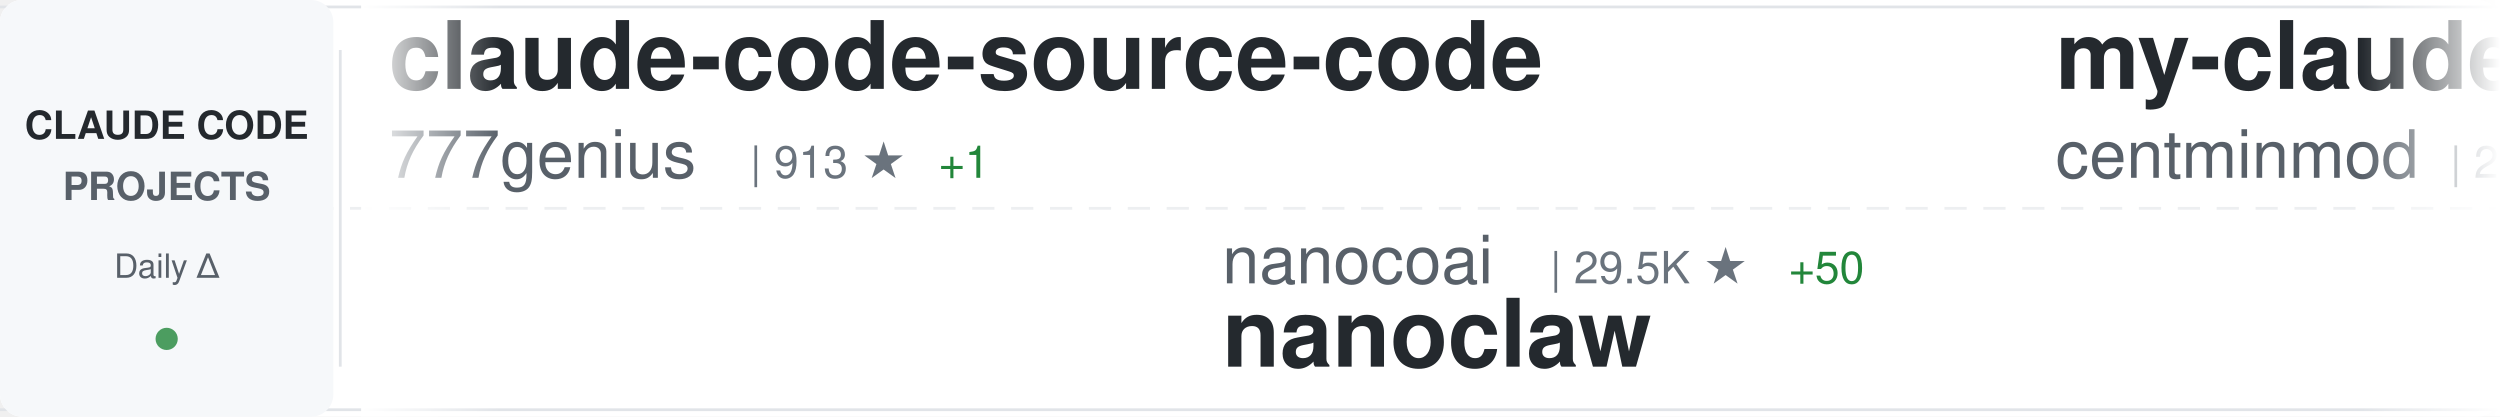
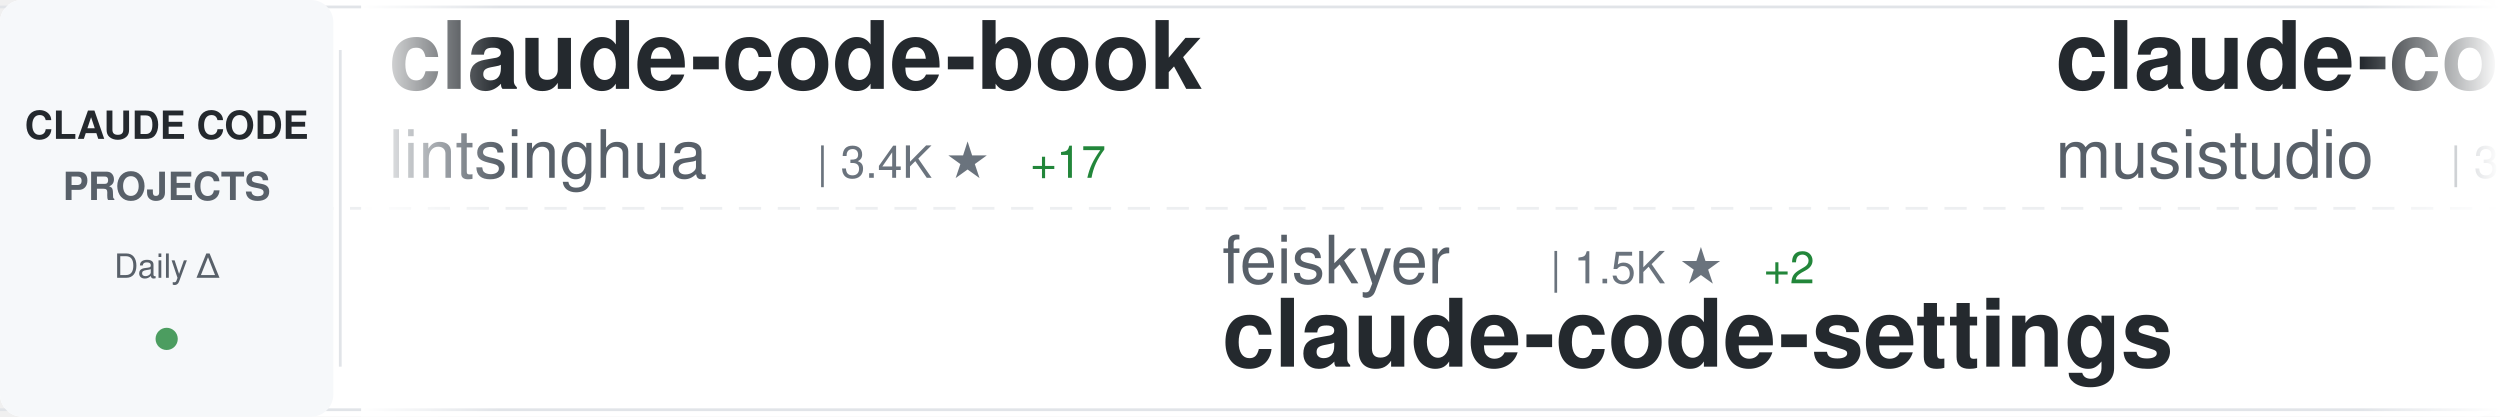
<svg xmlns="http://www.w3.org/2000/svg" width="900" height="150">
  <defs>
    <linearGradient id="awesomeLeftFade" x1="0%" y1="0%" x2="100%" y2="0%">
      <stop offset="0%" style="stop-color:#ffffff;stop-opacity:1" />
      <stop offset="100%" style="stop-color:#ffffff;stop-opacity:0" />
    </linearGradient>
    <linearGradient id="awesomeRightFade" x1="0%" y1="0%" x2="100%" y2="0%">
      <stop offset="0%" style="stop-color:#ffffff;stop-opacity:0" />
      <stop offset="100%" style="stop-color:#ffffff;stop-opacity:1" />
    </linearGradient>
  </defs>
  <rect width="900" height="150" fill="#ffffff" rx="8" />
  <rect x="0" y="2" width="900" height="1" fill="#e1e4e8" />
  <rect x="0" y="147" width="900" height="1" fill="#e1e4e8" />
  <line x1="0" y1="75" x2="900" y2="75" stroke="#e1e4e8" stroke-width="1" stroke-dasharray="8 6" opacity="0.6" />
  <rect x="0" y="0" width="120" height="150" fill="#f6f8fa" rx="8" />
  <text x="60" y="50" font-family="-apple-system, BlinkMacSystemFont, 'Segoe UI', Helvetica, Arial, sans-serif" font-size="14" font-weight="600" fill="#24292e" text-anchor="middle">CLAUDE CODE</text>
  <text x="60" y="72" font-family="-apple-system, BlinkMacSystemFont, 'Segoe UI', Helvetica, Arial, sans-serif" font-size="14" font-weight="600" fill="#586069" text-anchor="middle">PROJECTS</text>
  <text x="60" y="100" font-family="-apple-system, BlinkMacSystemFont, 'Segoe UI', Helvetica, Arial, sans-serif" font-size="12" font-weight="500" fill="#586069" text-anchor="middle">Daily Δ</text>
  <circle cx="60" cy="122" r="4" fill="#22863a" opacity="0.8" />
  <rect x="122" y="18" width="1" height="114" fill="#e1e4e8" />
  <clipPath id="awesomeTickerClip">
    <rect x="130" y="0" width="770" height="150" />
  </clipPath>
  <g clip-path="url(#awesomeTickerClip)">
    <g id="awesomeTickerItems">
      <animateTransform attributeName="transform" attributeType="XML" type="translate" from="0 0" to="-3000 0" dur="54s" repeatCount="indefinite" />
      <g transform="translate(0, 0)">
-         <text x="140" y="32" font-family="-apple-system, BlinkMacSystemFont, 'Segoe UI', Helvetica, Arial, sans-serif" font-size="34" font-weight="600" fill="#24292e">claude-code-source-code</text>
-         <text x="140" y="64" font-family="-apple-system, BlinkMacSystemFont, 'Segoe UI', Helvetica, Arial, sans-serif" font-size="24" font-weight="400" fill="#586069">777genius</text>
-         <text x="270" y="64" font-family="-apple-system, BlinkMacSystemFont, 'Segoe UI', Helvetica, Arial, sans-serif" font-size="16" font-weight="500" fill="#6a737d">| 913 ★</text>
-         <text x="338" y="64" font-family="-apple-system, BlinkMacSystemFont, 'Segoe UI', Helvetica, Arial, sans-serif" font-size="16" font-weight="500" fill="#22863a"> +1</text>
+         <text x="140" y="32" font-family="-apple-system, BlinkMacSystemFont, 'Segoe UI', Helvetica, Arial, sans-serif" font-size="34" font-weight="600" fill="#24292e">claude-code-book</text>
+         <text x="140" y="64" font-family="-apple-system, BlinkMacSystemFont, 'Segoe UI', Helvetica, Arial, sans-serif" font-size="24" font-weight="400" fill="#586069">lintsinghua</text>
+         <text x="294" y="64" font-family="-apple-system, BlinkMacSystemFont, 'Segoe UI', Helvetica, Arial, sans-serif" font-size="16" font-weight="500" fill="#6a737d">| 3.4K ★</text>
+         <text x="371" y="64" font-family="-apple-system, BlinkMacSystemFont, 'Segoe UI', Helvetica, Arial, sans-serif" font-size="16" font-weight="500" fill="#22863a"> +17</text>
      </g>
      <g transform="translate(300, 0)">
-         <text x="140" y="102" font-family="-apple-system, BlinkMacSystemFont, 'Segoe UI', Helvetica, Arial, sans-serif" font-size="24" font-weight="400" fill="#586069">nanocoai</text>
-         <text x="258" y="102" font-family="-apple-system, BlinkMacSystemFont, 'Segoe UI', Helvetica, Arial, sans-serif" font-size="16" font-weight="500" fill="#6a737d">| 29.5K ★</text>
-         <text x="344" y="102" font-family="-apple-system, BlinkMacSystemFont, 'Segoe UI', Helvetica, Arial, sans-serif" font-size="16" font-weight="500" fill="#22863a"> +50</text>
-         <text x="140" y="132" font-family="-apple-system, BlinkMacSystemFont, 'Segoe UI', Helvetica, Arial, sans-serif" font-size="34" font-weight="600" fill="#24292e">nanoclaw</text>
+         <text x="140" y="102" font-family="-apple-system, BlinkMacSystemFont, 'Segoe UI', Helvetica, Arial, sans-serif" font-size="24" font-weight="400" fill="#586069">feiskyer</text>
+         <text x="258" y="102" font-family="-apple-system, BlinkMacSystemFont, 'Segoe UI', Helvetica, Arial, sans-serif" font-size="16" font-weight="500" fill="#6a737d">| 1.5K ★</text>
+         <text x="335" y="102" font-family="-apple-system, BlinkMacSystemFont, 'Segoe UI', Helvetica, Arial, sans-serif" font-size="16" font-weight="500" fill="#22863a"> +2</text>
+         <text x="140" y="132" font-family="-apple-system, BlinkMacSystemFont, 'Segoe UI', Helvetica, Arial, sans-serif" font-size="34" font-weight="600" fill="#24292e">claude-code-settings</text>
      </g>
      <g transform="translate(600, 0)">
-         <text x="140" y="32" font-family="-apple-system, BlinkMacSystemFont, 'Segoe UI', Helvetica, Arial, sans-serif" font-size="34" font-weight="600" fill="#24292e">my-claude-code-setup</text>
-         <text x="140" y="64" font-family="-apple-system, BlinkMacSystemFont, 'Segoe UI', Helvetica, Arial, sans-serif" font-size="24" font-weight="400" fill="#586069">centminmod</text>
-         <text x="282" y="64" font-family="-apple-system, BlinkMacSystemFont, 'Segoe UI', Helvetica, Arial, sans-serif" font-size="16" font-weight="500" fill="#6a737d">| 2.4K ★</text>
-         <text x="359" y="64" font-family="-apple-system, BlinkMacSystemFont, 'Segoe UI', Helvetica, Arial, sans-serif" font-size="16" font-weight="500" fill="#22863a"> +6</text>
+         <text x="140" y="32" font-family="-apple-system, BlinkMacSystemFont, 'Segoe UI', Helvetica, Arial, sans-serif" font-size="34" font-weight="600" fill="#24292e">claude-code-router</text>
+         <text x="140" y="64" font-family="-apple-system, BlinkMacSystemFont, 'Segoe UI', Helvetica, Arial, sans-serif" font-size="24" font-weight="400" fill="#586069">musistudio</text>
+         <text x="282" y="64" font-family="-apple-system, BlinkMacSystemFont, 'Segoe UI', Helvetica, Arial, sans-serif" font-size="16" font-weight="500" fill="#6a737d">| 34.4K ★</text>
+         <text x="368" y="64" font-family="-apple-system, BlinkMacSystemFont, 'Segoe UI', Helvetica, Arial, sans-serif" font-size="16" font-weight="500" fill="#22863a"> +33</text>
      </g>
      <g transform="translate(900, 0)">
-         <text x="140" y="102" font-family="-apple-system, BlinkMacSystemFont, 'Segoe UI', Helvetica, Arial, sans-serif" font-size="24" font-weight="400" fill="#586069">darcyegb</text>
-         <text x="258" y="102" font-family="-apple-system, BlinkMacSystemFont, 'Segoe UI', Helvetica, Arial, sans-serif" font-size="16" font-weight="500" fill="#6a737d">| 701 ★</text>
-         <text x="140" y="132" font-family="-apple-system, BlinkMacSystemFont, 'Segoe UI', Helvetica, Arial, sans-serif" font-size="34" font-weight="600" fill="#24292e">ClaudeCodeAgents</text>
+         <text x="140" y="102" font-family="-apple-system, BlinkMacSystemFont, 'Segoe UI', Helvetica, Arial, sans-serif" font-size="24" font-weight="400" fill="#586069">liuup</text>
+         <text x="222" y="102" font-family="-apple-system, BlinkMacSystemFont, 'Segoe UI', Helvetica, Arial, sans-serif" font-size="16" font-weight="500" fill="#6a737d">| 2.8K ★</text>
+         <text x="299" y="102" font-family="-apple-system, BlinkMacSystemFont, 'Segoe UI', Helvetica, Arial, sans-serif" font-size="16" font-weight="500" fill="#22863a"> +27</text>
+         <text x="140" y="132" font-family="-apple-system, BlinkMacSystemFont, 'Segoe UI', Helvetica, Arial, sans-serif" font-size="34" font-weight="600" fill="#24292e">claude-code-analysis</text>
      </g>
      <g transform="translate(1200, 0)">
-         <text x="140" y="32" font-family="-apple-system, BlinkMacSystemFont, 'Segoe UI', Helvetica, Arial, sans-serif" font-size="34" font-weight="600" fill="#24292e">Claude-Code-Usage-Monito...</text>
-         <text x="140" y="64" font-family="-apple-system, BlinkMacSystemFont, 'Segoe UI', Helvetica, Arial, sans-serif" font-size="24" font-weight="400" fill="#586069">Maciek-roboblog</text>
-         <text x="342" y="64" font-family="-apple-system, BlinkMacSystemFont, 'Segoe UI', Helvetica, Arial, sans-serif" font-size="16" font-weight="500" fill="#6a737d">| 8.1K ★</text>
-         <text x="419" y="64" font-family="-apple-system, BlinkMacSystemFont, 'Segoe UI', Helvetica, Arial, sans-serif" font-size="16" font-weight="500" fill="#22863a"> +13</text>
+         <text x="140" y="32" font-family="-apple-system, BlinkMacSystemFont, 'Segoe UI', Helvetica, Arial, sans-serif" font-size="34" font-weight="600" fill="#24292e">claude-code-sourcemap</text>
+         <text x="140" y="64" font-family="-apple-system, BlinkMacSystemFont, 'Segoe UI', Helvetica, Arial, sans-serif" font-size="24" font-weight="400" fill="#586069">ChinaSiro</text>
+         <text x="270" y="64" font-family="-apple-system, BlinkMacSystemFont, 'Segoe UI', Helvetica, Arial, sans-serif" font-size="16" font-weight="500" fill="#6a737d">| 9.3K ★</text>
+         <text x="347" y="64" font-family="-apple-system, BlinkMacSystemFont, 'Segoe UI', Helvetica, Arial, sans-serif" font-size="16" font-weight="500" fill="#22863a"> +11</text>
      </g>
      <g transform="translate(1500, 0)">
-         <text x="140" y="102" font-family="-apple-system, BlinkMacSystemFont, 'Segoe UI', Helvetica, Arial, sans-serif" font-size="24" font-weight="400" fill="#586069">diet103</text>
-         <text x="246" y="102" font-family="-apple-system, BlinkMacSystemFont, 'Segoe UI', Helvetica, Arial, sans-serif" font-size="16" font-weight="500" fill="#6a737d">| 9.7K ★</text>
-         <text x="323" y="102" font-family="-apple-system, BlinkMacSystemFont, 'Segoe UI', Helvetica, Arial, sans-serif" font-size="16" font-weight="500" fill="#22863a"> +3</text>
-         <text x="140" y="132" font-family="-apple-system, BlinkMacSystemFont, 'Segoe UI', Helvetica, Arial, sans-serif" font-size="34" font-weight="600" fill="#24292e">claude-code-infrastructu...</text>
+         <text x="140" y="102" font-family="-apple-system, BlinkMacSystemFont, 'Segoe UI', Helvetica, Arial, sans-serif" font-size="24" font-weight="400" fill="#586069">shareAI-lab</text>
+         <text x="294" y="102" font-family="-apple-system, BlinkMacSystemFont, 'Segoe UI', Helvetica, Arial, sans-serif" font-size="16" font-weight="500" fill="#6a737d">| 63.0K ★</text>
+         <text x="380" y="102" font-family="-apple-system, BlinkMacSystemFont, 'Segoe UI', Helvetica, Arial, sans-serif" font-size="16" font-weight="500" fill="#22863a"> +270</text>
+         <text x="140" y="132" font-family="-apple-system, BlinkMacSystemFont, 'Segoe UI', Helvetica, Arial, sans-serif" font-size="34" font-weight="600" fill="#24292e">learn-claude-code</text>
      </g>
      <g transform="translate(1800, 0)">
-         <text x="140" y="32" font-family="-apple-system, BlinkMacSystemFont, 'Segoe UI', Helvetica, Arial, sans-serif" font-size="34" font-weight="600" fill="#24292e">ClaudeCode</text>
-         <text x="140" y="64" font-family="-apple-system, BlinkMacSystemFont, 'Segoe UI', Helvetica, Arial, sans-serif" font-size="24" font-weight="400" fill="#586069">guanshan</text>
-         <text x="258" y="64" font-family="-apple-system, BlinkMacSystemFont, 'Segoe UI', Helvetica, Arial, sans-serif" font-size="16" font-weight="500" fill="#6a737d">| 59 ★</text>
+         <text x="140" y="32" font-family="-apple-system, BlinkMacSystemFont, 'Segoe UI', Helvetica, Arial, sans-serif" font-size="34" font-weight="600" fill="#24292e">claude-code-prompts</text>
+         <text x="140" y="64" font-family="-apple-system, BlinkMacSystemFont, 'Segoe UI', Helvetica, Arial, sans-serif" font-size="24" font-weight="400" fill="#586069">repowise-dev</text>
+         <text x="306" y="64" font-family="-apple-system, BlinkMacSystemFont, 'Segoe UI', Helvetica, Arial, sans-serif" font-size="16" font-weight="500" fill="#6a737d">| 1.1K ★</text>
+         <text x="383" y="64" font-family="-apple-system, BlinkMacSystemFont, 'Segoe UI', Helvetica, Arial, sans-serif" font-size="16" font-weight="500" fill="#22863a"> +2</text>
      </g>
      <g transform="translate(2100, 0)">
-         <text x="140" y="102" font-family="-apple-system, BlinkMacSystemFont, 'Segoe UI', Helvetica, Arial, sans-serif" font-size="24" font-weight="400" fill="#586069">JrCx7scC</text>
-         <text x="258" y="102" font-family="-apple-system, BlinkMacSystemFont, 'Segoe UI', Helvetica, Arial, sans-serif" font-size="16" font-weight="500" fill="#6a737d">| 369 ★</text>
-         <text x="140" y="132" font-family="-apple-system, BlinkMacSystemFont, 'Segoe UI', Helvetica, Arial, sans-serif" font-size="34" font-weight="600" fill="#24292e">claude-code-source</text>
+         <text x="140" y="102" font-family="-apple-system, BlinkMacSystemFont, 'Segoe UI', Helvetica, Arial, sans-serif" font-size="24" font-weight="400" fill="#586069">guanshan</text>
+         <text x="258" y="102" font-family="-apple-system, BlinkMacSystemFont, 'Segoe UI', Helvetica, Arial, sans-serif" font-size="16" font-weight="500" fill="#6a737d">| 60 ★</text>
+         <text x="317" y="102" font-family="-apple-system, BlinkMacSystemFont, 'Segoe UI', Helvetica, Arial, sans-serif" font-size="16" font-weight="500" fill="#22863a"> +1</text>
+         <text x="140" y="132" font-family="-apple-system, BlinkMacSystemFont, 'Segoe UI', Helvetica, Arial, sans-serif" font-size="34" font-weight="600" fill="#24292e">ClaudeCode</text>
      </g>
      <g transform="translate(2400, 0)">
-         <text x="140" y="32" font-family="-apple-system, BlinkMacSystemFont, 'Segoe UI', Helvetica, Arial, sans-serif" font-size="34" font-weight="600" fill="#24292e">Claude-Code-Workflow</text>
-         <text x="140" y="64" font-family="-apple-system, BlinkMacSystemFont, 'Segoe UI', Helvetica, Arial, sans-serif" font-size="24" font-weight="400" fill="#586069">catlog22</text>
-         <text x="258" y="64" font-family="-apple-system, BlinkMacSystemFont, 'Segoe UI', Helvetica, Arial, sans-serif" font-size="16" font-weight="500" fill="#6a737d">| 2.0K ★</text>
-         <text x="335" y="64" font-family="-apple-system, BlinkMacSystemFont, 'Segoe UI', Helvetica, Arial, sans-serif" font-size="16" font-weight="500" fill="#22863a"> +7</text>
+         <text x="140" y="32" font-family="-apple-system, BlinkMacSystemFont, 'Segoe UI', Helvetica, Arial, sans-serif" font-size="34" font-weight="600" fill="#24292e">Auto-claude-code-researc...</text>
+         <text x="140" y="64" font-family="-apple-system, BlinkMacSystemFont, 'Segoe UI', Helvetica, Arial, sans-serif" font-size="24" font-weight="400" fill="#586069">wanshuiyin</text>
+         <text x="282" y="64" font-family="-apple-system, BlinkMacSystemFont, 'Segoe UI', Helvetica, Arial, sans-serif" font-size="16" font-weight="500" fill="#6a737d">| 10.8K ★</text>
+         <text x="368" y="64" font-family="-apple-system, BlinkMacSystemFont, 'Segoe UI', Helvetica, Arial, sans-serif" font-size="16" font-weight="500" fill="#22863a"> +104</text>
      </g>
      <g transform="translate(2700, 0)">
-         <text x="140" y="102" font-family="-apple-system, BlinkMacSystemFont, 'Segoe UI', Helvetica, Arial, sans-serif" font-size="24" font-weight="400" fill="#586069">musistudio</text>
-         <text x="282" y="102" font-family="-apple-system, BlinkMacSystemFont, 'Segoe UI', Helvetica, Arial, sans-serif" font-size="16" font-weight="500" fill="#6a737d">| 34.4K ★</text>
-         <text x="368" y="102" font-family="-apple-system, BlinkMacSystemFont, 'Segoe UI', Helvetica, Arial, sans-serif" font-size="16" font-weight="500" fill="#22863a"> +38</text>
-         <text x="140" y="132" font-family="-apple-system, BlinkMacSystemFont, 'Segoe UI', Helvetica, Arial, sans-serif" font-size="34" font-weight="600" fill="#24292e">claude-code-router</text>
+         <text x="140" y="102" font-family="-apple-system, BlinkMacSystemFont, 'Segoe UI', Helvetica, Arial, sans-serif" font-size="24" font-weight="400" fill="#586069">edmund-io</text>
+         <text x="270" y="102" font-family="-apple-system, BlinkMacSystemFont, 'Segoe UI', Helvetica, Arial, sans-serif" font-size="16" font-weight="500" fill="#6a737d">| 1.4K ★</text>
+         <text x="347" y="102" font-family="-apple-system, BlinkMacSystemFont, 'Segoe UI', Helvetica, Arial, sans-serif" font-size="16" font-weight="500" fill="#22863a"> +1</text>
+         <text x="140" y="132" font-family="-apple-system, BlinkMacSystemFont, 'Segoe UI', Helvetica, Arial, sans-serif" font-size="34" font-weight="600" fill="#24292e">edmunds-claude-code</text>
      </g>
      <g transform="translate(3000, 0)">
-         <text x="140" y="32" font-family="-apple-system, BlinkMacSystemFont, 'Segoe UI', Helvetica, Arial, sans-serif" font-size="34" font-weight="600" fill="#24292e">claude-code-source-code</text>
-         <text x="140" y="64" font-family="-apple-system, BlinkMacSystemFont, 'Segoe UI', Helvetica, Arial, sans-serif" font-size="24" font-weight="400" fill="#586069">777genius</text>
-         <text x="270" y="64" font-family="-apple-system, BlinkMacSystemFont, 'Segoe UI', Helvetica, Arial, sans-serif" font-size="16" font-weight="500" fill="#6a737d">| 913 ★</text>
-         <text x="338" y="64" font-family="-apple-system, BlinkMacSystemFont, 'Segoe UI', Helvetica, Arial, sans-serif" font-size="16" font-weight="500" fill="#22863a"> +1</text>
+         <text x="140" y="32" font-family="-apple-system, BlinkMacSystemFont, 'Segoe UI', Helvetica, Arial, sans-serif" font-size="34" font-weight="600" fill="#24292e">claude-code-book</text>
+         <text x="140" y="64" font-family="-apple-system, BlinkMacSystemFont, 'Segoe UI', Helvetica, Arial, sans-serif" font-size="24" font-weight="400" fill="#586069">lintsinghua</text>
+         <text x="294" y="64" font-family="-apple-system, BlinkMacSystemFont, 'Segoe UI', Helvetica, Arial, sans-serif" font-size="16" font-weight="500" fill="#6a737d">| 3.4K ★</text>
+         <text x="371" y="64" font-family="-apple-system, BlinkMacSystemFont, 'Segoe UI', Helvetica, Arial, sans-serif" font-size="16" font-weight="500" fill="#22863a"> +17</text>
      </g>
      <g transform="translate(3300, 0)">
-         <text x="140" y="102" font-family="-apple-system, BlinkMacSystemFont, 'Segoe UI', Helvetica, Arial, sans-serif" font-size="24" font-weight="400" fill="#586069">nanocoai</text>
-         <text x="258" y="102" font-family="-apple-system, BlinkMacSystemFont, 'Segoe UI', Helvetica, Arial, sans-serif" font-size="16" font-weight="500" fill="#6a737d">| 29.5K ★</text>
-         <text x="344" y="102" font-family="-apple-system, BlinkMacSystemFont, 'Segoe UI', Helvetica, Arial, sans-serif" font-size="16" font-weight="500" fill="#22863a"> +50</text>
-         <text x="140" y="132" font-family="-apple-system, BlinkMacSystemFont, 'Segoe UI', Helvetica, Arial, sans-serif" font-size="34" font-weight="600" fill="#24292e">nanoclaw</text>
+         <text x="140" y="102" font-family="-apple-system, BlinkMacSystemFont, 'Segoe UI', Helvetica, Arial, sans-serif" font-size="24" font-weight="400" fill="#586069">feiskyer</text>
+         <text x="258" y="102" font-family="-apple-system, BlinkMacSystemFont, 'Segoe UI', Helvetica, Arial, sans-serif" font-size="16" font-weight="500" fill="#6a737d">| 1.5K ★</text>
+         <text x="335" y="102" font-family="-apple-system, BlinkMacSystemFont, 'Segoe UI', Helvetica, Arial, sans-serif" font-size="16" font-weight="500" fill="#22863a"> +2</text>
+         <text x="140" y="132" font-family="-apple-system, BlinkMacSystemFont, 'Segoe UI', Helvetica, Arial, sans-serif" font-size="34" font-weight="600" fill="#24292e">claude-code-settings</text>
      </g>
      <g transform="translate(3600, 0)">
-         <text x="140" y="32" font-family="-apple-system, BlinkMacSystemFont, 'Segoe UI', Helvetica, Arial, sans-serif" font-size="34" font-weight="600" fill="#24292e">my-claude-code-setup</text>
-         <text x="140" y="64" font-family="-apple-system, BlinkMacSystemFont, 'Segoe UI', Helvetica, Arial, sans-serif" font-size="24" font-weight="400" fill="#586069">centminmod</text>
-         <text x="282" y="64" font-family="-apple-system, BlinkMacSystemFont, 'Segoe UI', Helvetica, Arial, sans-serif" font-size="16" font-weight="500" fill="#6a737d">| 2.4K ★</text>
-         <text x="359" y="64" font-family="-apple-system, BlinkMacSystemFont, 'Segoe UI', Helvetica, Arial, sans-serif" font-size="16" font-weight="500" fill="#22863a"> +6</text>
+         <text x="140" y="32" font-family="-apple-system, BlinkMacSystemFont, 'Segoe UI', Helvetica, Arial, sans-serif" font-size="34" font-weight="600" fill="#24292e">claude-code-router</text>
+         <text x="140" y="64" font-family="-apple-system, BlinkMacSystemFont, 'Segoe UI', Helvetica, Arial, sans-serif" font-size="24" font-weight="400" fill="#586069">musistudio</text>
+         <text x="282" y="64" font-family="-apple-system, BlinkMacSystemFont, 'Segoe UI', Helvetica, Arial, sans-serif" font-size="16" font-weight="500" fill="#6a737d">| 34.4K ★</text>
+         <text x="368" y="64" font-family="-apple-system, BlinkMacSystemFont, 'Segoe UI', Helvetica, Arial, sans-serif" font-size="16" font-weight="500" fill="#22863a"> +33</text>
      </g>
      <g transform="translate(3900, 0)">
-         <text x="140" y="102" font-family="-apple-system, BlinkMacSystemFont, 'Segoe UI', Helvetica, Arial, sans-serif" font-size="24" font-weight="400" fill="#586069">darcyegb</text>
-         <text x="258" y="102" font-family="-apple-system, BlinkMacSystemFont, 'Segoe UI', Helvetica, Arial, sans-serif" font-size="16" font-weight="500" fill="#6a737d">| 701 ★</text>
-         <text x="140" y="132" font-family="-apple-system, BlinkMacSystemFont, 'Segoe UI', Helvetica, Arial, sans-serif" font-size="34" font-weight="600" fill="#24292e">ClaudeCodeAgents</text>
+         <text x="140" y="102" font-family="-apple-system, BlinkMacSystemFont, 'Segoe UI', Helvetica, Arial, sans-serif" font-size="24" font-weight="400" fill="#586069">liuup</text>
+         <text x="222" y="102" font-family="-apple-system, BlinkMacSystemFont, 'Segoe UI', Helvetica, Arial, sans-serif" font-size="16" font-weight="500" fill="#6a737d">| 2.8K ★</text>
+         <text x="299" y="102" font-family="-apple-system, BlinkMacSystemFont, 'Segoe UI', Helvetica, Arial, sans-serif" font-size="16" font-weight="500" fill="#22863a"> +27</text>
+         <text x="140" y="132" font-family="-apple-system, BlinkMacSystemFont, 'Segoe UI', Helvetica, Arial, sans-serif" font-size="34" font-weight="600" fill="#24292e">claude-code-analysis</text>
      </g>
    </g>
  </g>
  <rect x="130" y="0" width="50" height="150" fill="url(#awesomeLeftFade)" />
  <rect x="850" y="0" width="50" height="150" fill="url(#awesomeRightFade)" />
</svg>
